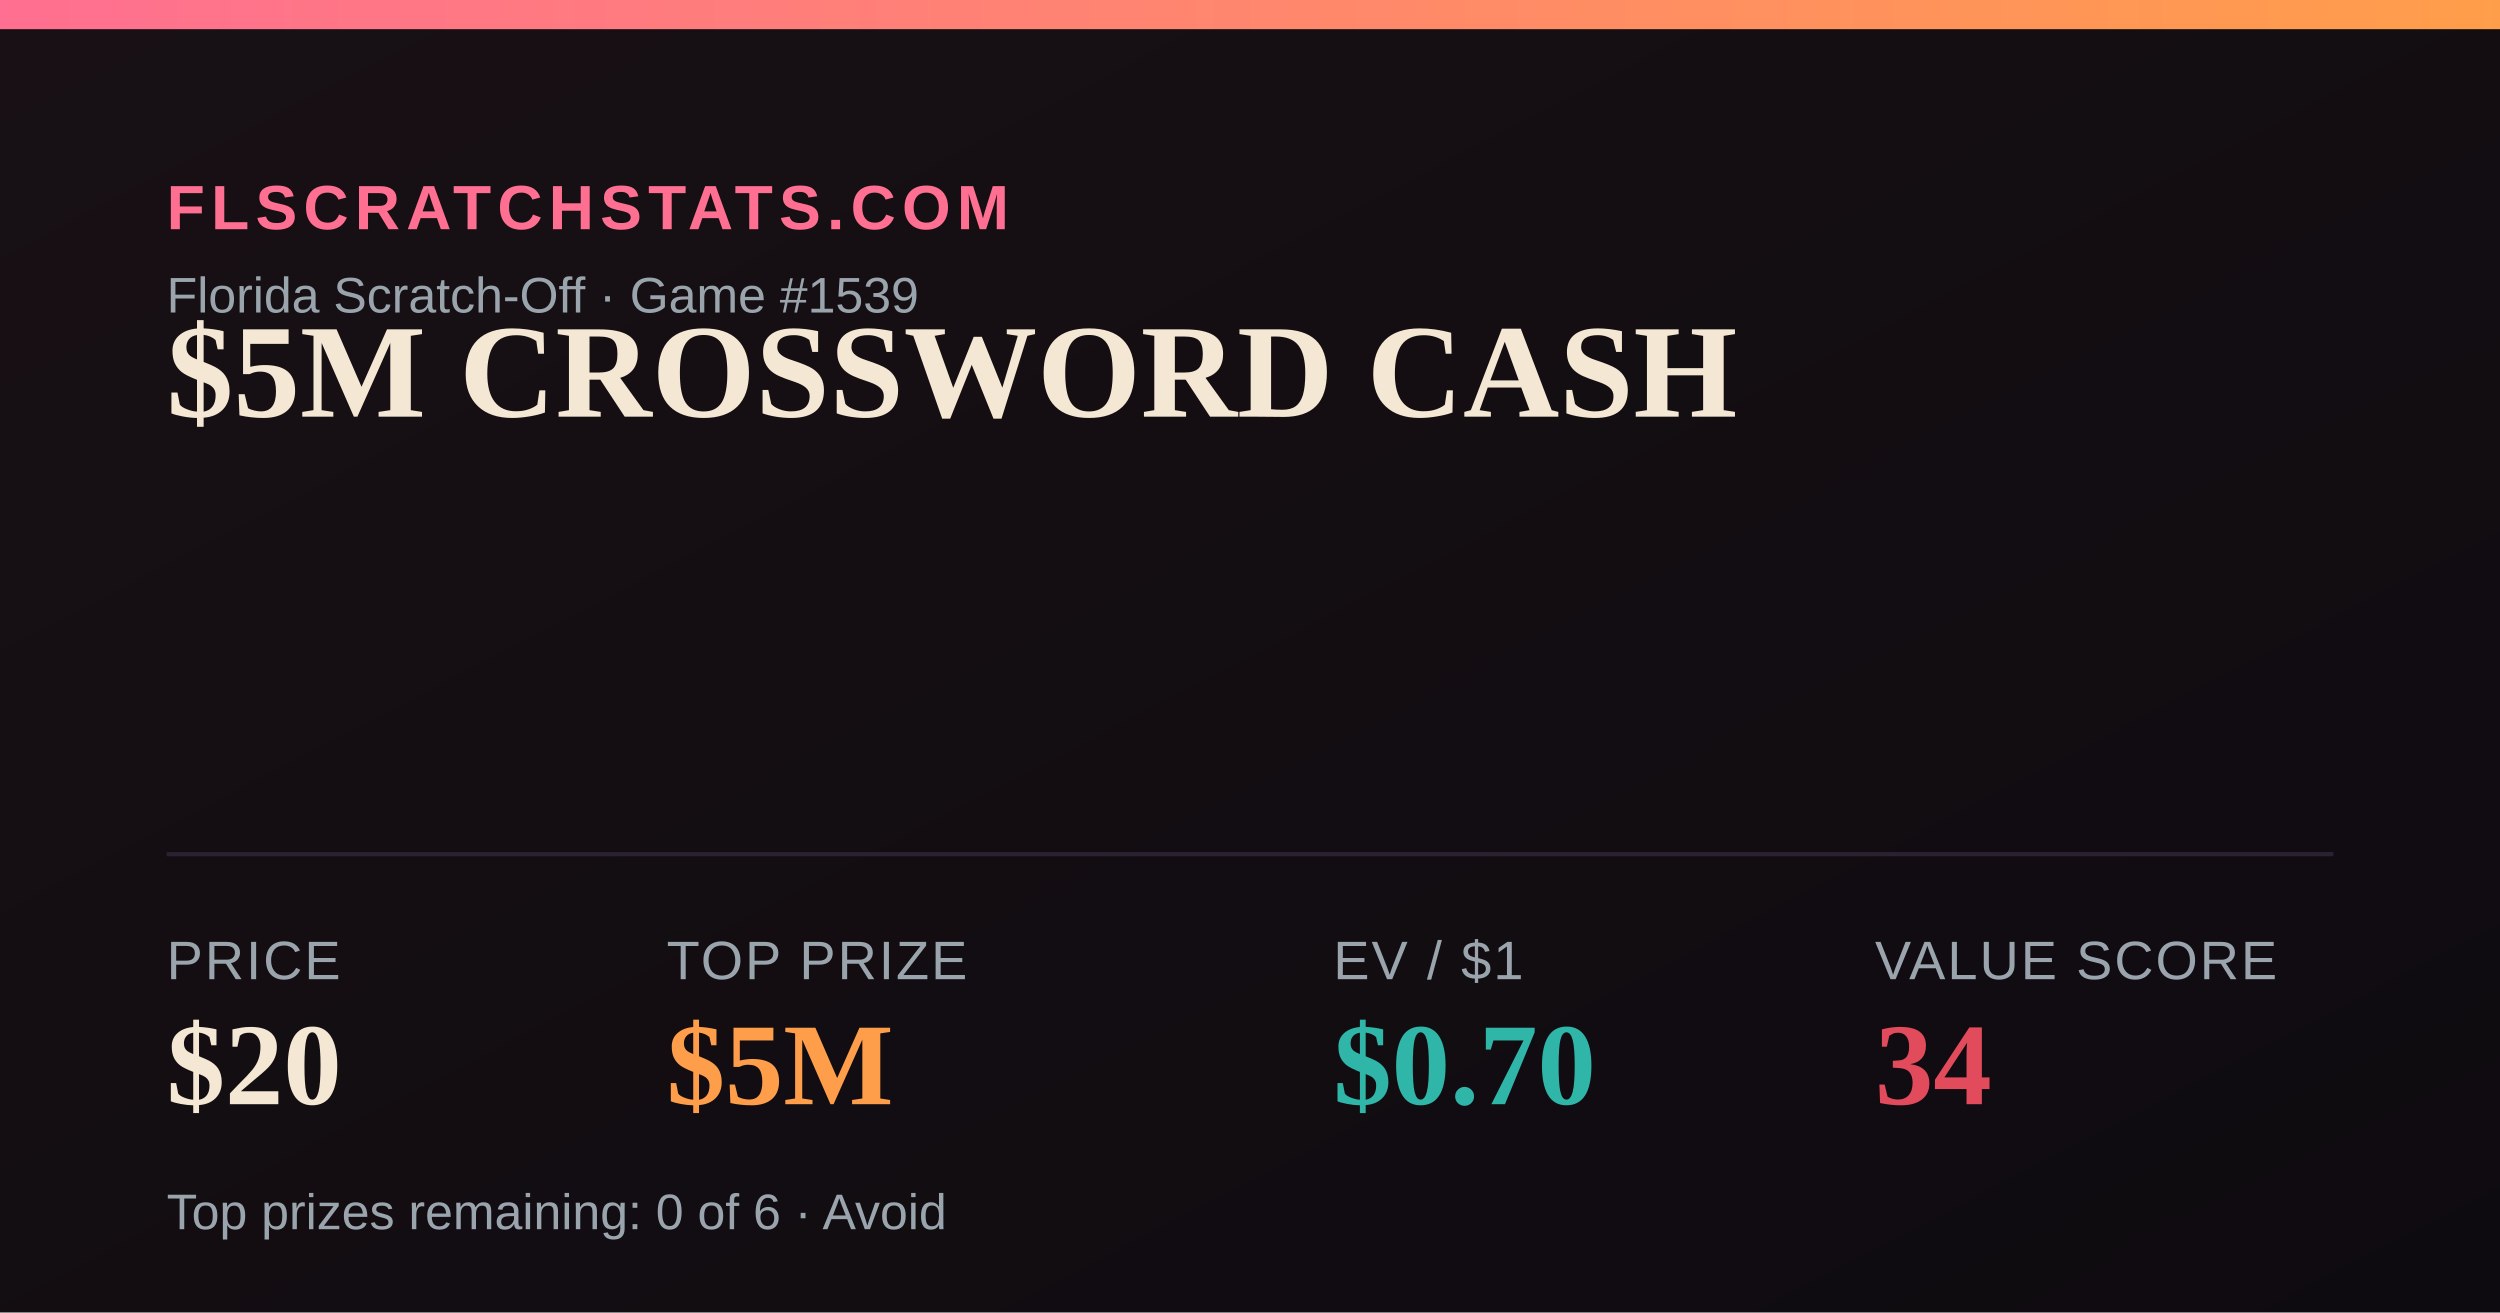
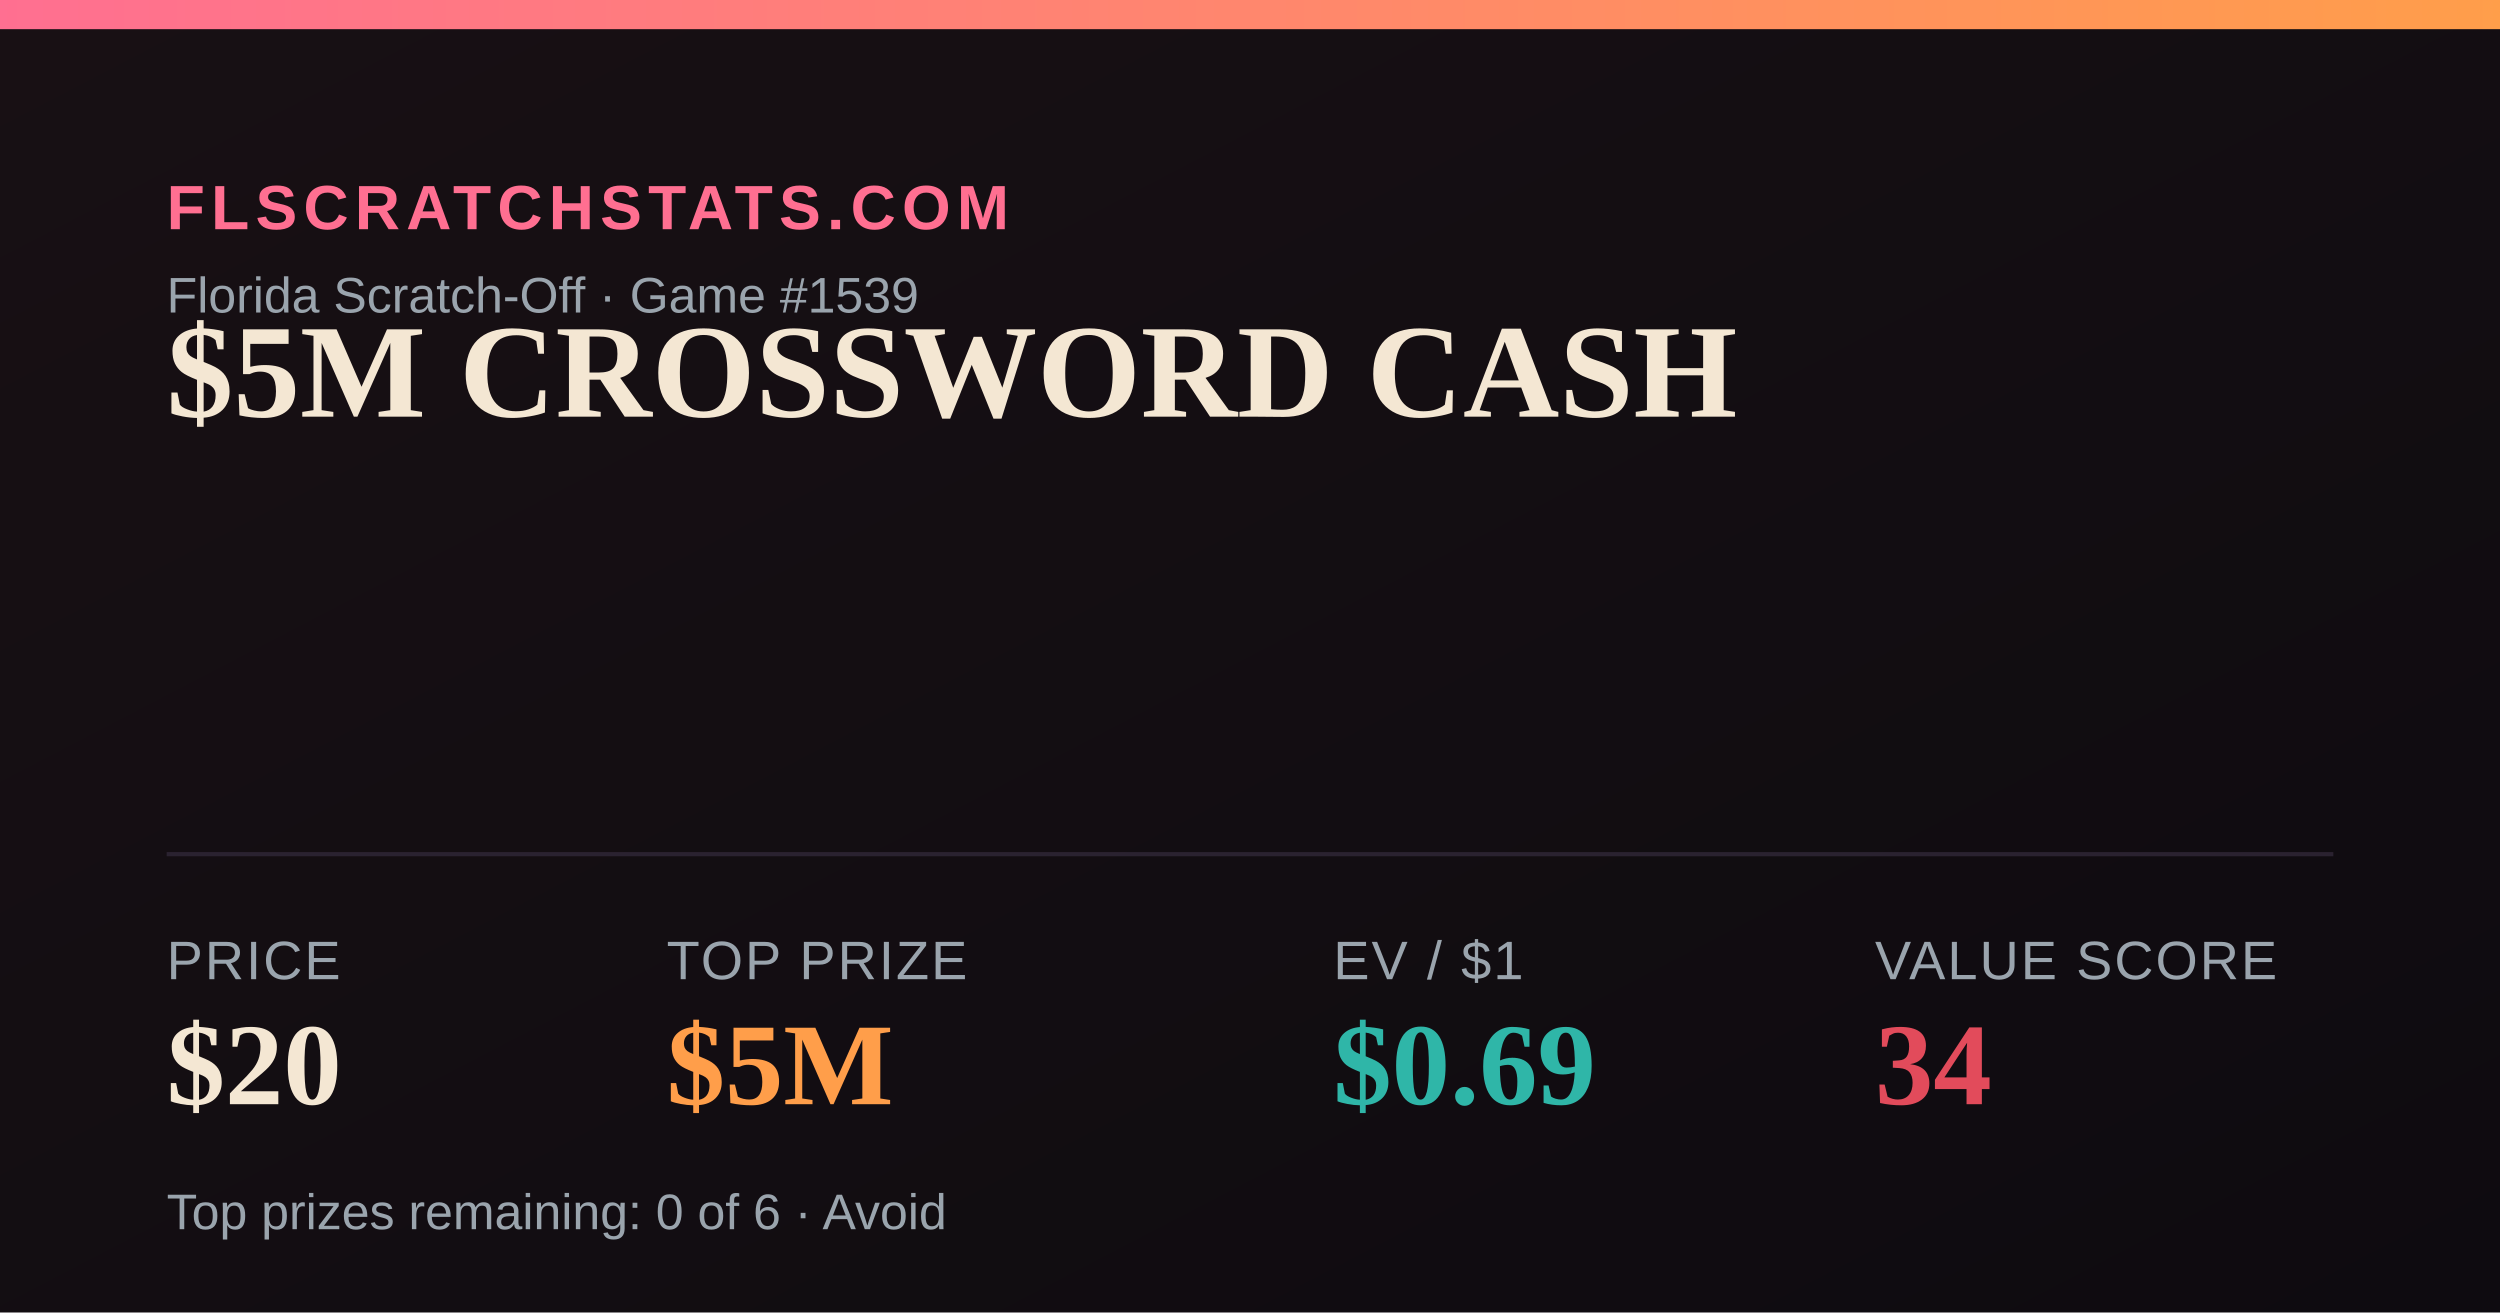
<svg xmlns="http://www.w3.org/2000/svg" width="1200" height="630" viewBox="0 0 1200 630">
  <defs>
    <linearGradient id="bg" x1="0" y1="0" x2="1" y2="1">
      <stop offset="0" stop-color="#181014" />
      <stop offset="1" stop-color="#0e0b10" />
    </linearGradient>
    <linearGradient id="accent" x1="0" y1="0" x2="1" y2="0">
      <stop offset="0" stop-color="#FF6F91" />
      <stop offset="1" stop-color="#FF9E4A" />
    </linearGradient>
  </defs>
  <rect width="1200" height="630" fill="url(#bg)" />
  <rect x="0" y="0" width="1200" height="14" fill="url(#accent)" />
  <text x="80" y="110" font-family="Arial,Helvetica,sans-serif" font-size="30" fill="#FF6F91" letter-spacing="3" font-weight="700">FLSCRATCHSTATS.COM</text>
  <text x="80" y="150" font-family="Arial,Helvetica,sans-serif" font-size="24" fill="#9aa4ad">Florida Scratch-Off · Game #1539</text>
  <text x="80" y="200" font-family="Georgia,'Times New Roman',serif" font-size="64" font-weight="700" fill="#F4E7D3">$5M CROSSWORD CASH</text>
  <line x1="80" y1="410" x2="1120" y2="410" stroke="#2a2230" stroke-width="2" />
  <text x="80" y="470" font-family="Arial,Helvetica,sans-serif" font-size="26" fill="#9aa4ad" letter-spacing="1">PRICE</text>
  <text x="80" y="530" font-family="Georgia,'Times New Roman',serif" font-size="56" font-weight="700" fill="#F4E7D3">$20</text>
  <text x="320" y="470" font-family="Arial,Helvetica,sans-serif" font-size="26" fill="#9aa4ad" letter-spacing="1">TOP PRIZE</text>
  <text x="320" y="530" font-family="Georgia,'Times New Roman',serif" font-size="56" font-weight="700" fill="#FF9E4A">$5M</text>
  <text x="640" y="470" font-family="Arial,Helvetica,sans-serif" font-size="26" fill="#9aa4ad" letter-spacing="1">EV / $1</text>
-   <text x="640" y="530" font-family="Georgia,'Times New Roman',serif" font-size="56" font-weight="700" fill="#2FB6A8">$0.70</text>
+   <text x="640" y="530" font-family="Georgia,'Times New Roman',serif" font-size="56" font-weight="700" fill="#2FB6A8">$0.69</text>
  <text x="900" y="470" font-family="Arial,Helvetica,sans-serif" font-size="26" fill="#9aa4ad" letter-spacing="1">VALUE SCORE</text>
  <text x="900" y="530" font-family="Georgia,'Times New Roman',serif" font-size="56" font-weight="700" fill="#E24B5B">34</text>
  <text x="80" y="590" font-family="Arial,Helvetica,sans-serif" font-size="24" fill="#9aa4ad">Top prizes remaining: 0 of 6 · Avoid</text>
</svg>
